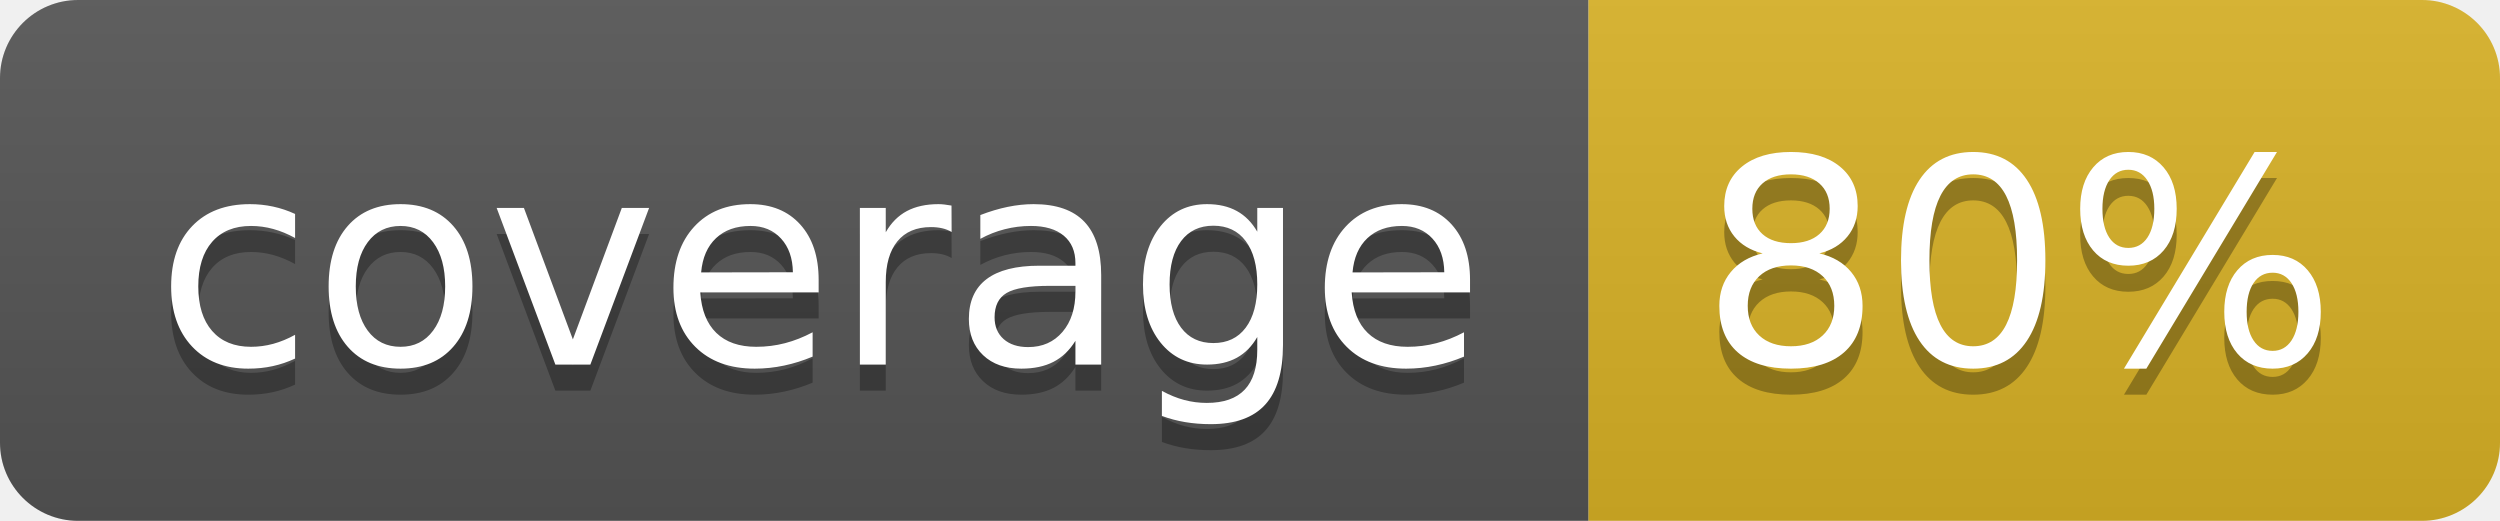
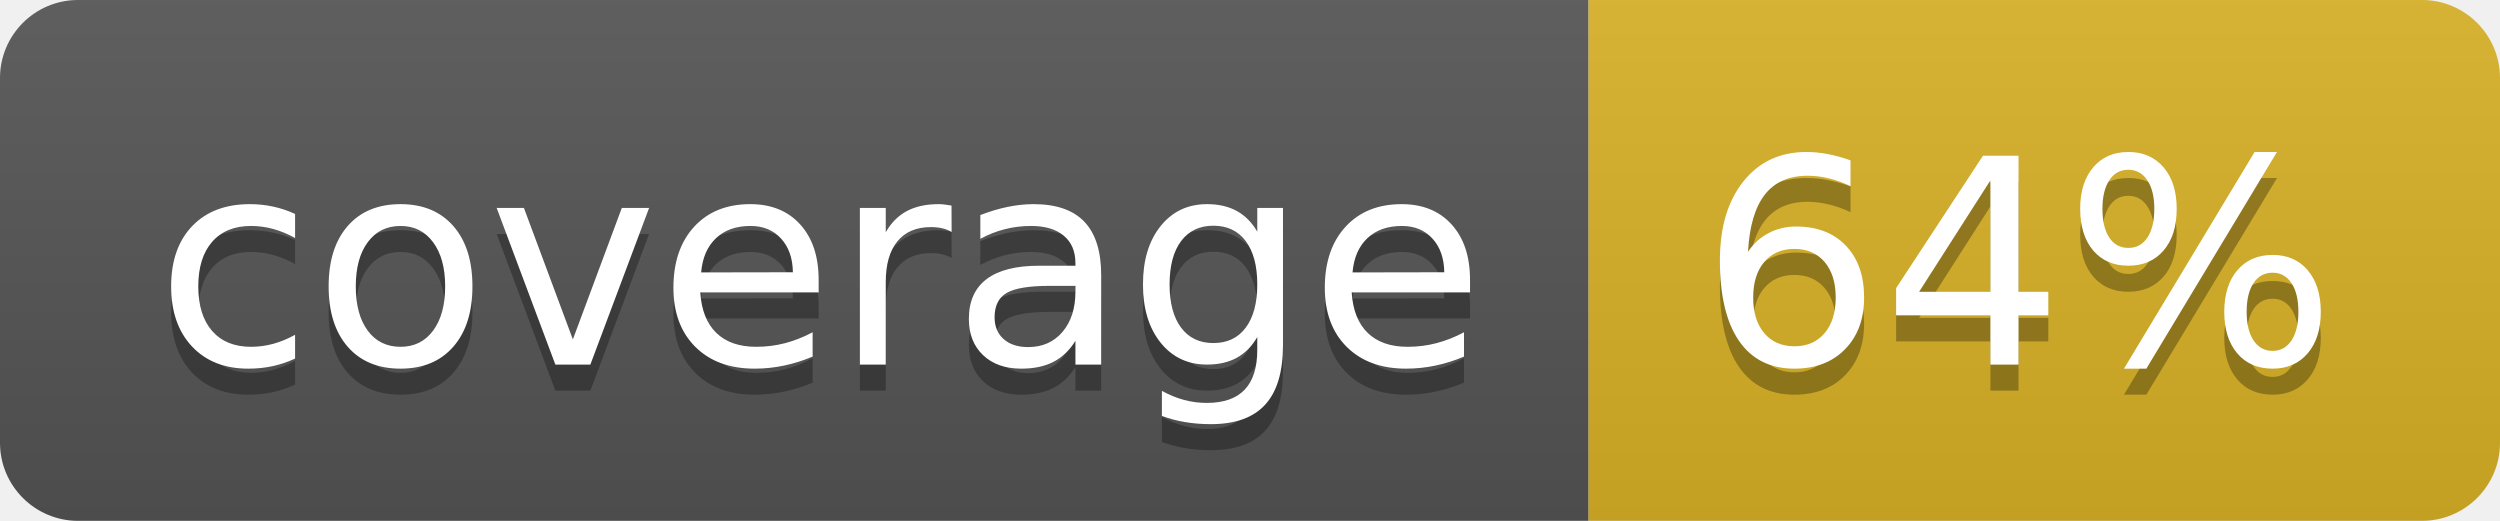
<svg xmlns="http://www.w3.org/2000/svg" width="96" height="20">
  <linearGradient id="b" x2="0" y2="100%">
    <stop offset="0" stop-color="#bbb" stop-opacity=".1" />
    <stop offset="1" stop-opacity=".1" />
  </linearGradient>
  <clipPath id="a">
    <rect width="96" height="20" rx="3" fill="#fff" />
  </clipPath>
  <g clip-path="url(#a)">
    <path fill="#555" d="M0 0h61v20H0z" />
    <path fill="#D9B226" d="M61 0h35v20H61z" />
    <path fill="url(#b)" d="M0 0h96v20H0z" />
  </g>
  <g fill="#fff" text-anchor="middle" font-family="DejaVu Sans,Verdana,Geneva,sans-serif" font-size="110">
    <text x="315" y="150" fill="#010101" fill-opacity=".3" transform="scale(.1)" textLength="510">coverage</text>
    <text x="315" y="140" transform="scale(.1)" textLength="510">coverage</text>
-     <text x="775" y="150" fill="#010101" fill-opacity=".3" transform="scale(.1)" textLength="250">80%</text>
-     <text x="775" y="140" transform="scale(.1)" textLength="250">80%</text>
+     <text x="775" y="150" fill="#010101" fill-opacity=".3" transform="scale(.1)" textLength="250">64%</text>
+     <text x="775" y="140" transform="scale(.1)" textLength="250">64%</text>
  </g>
</svg>
